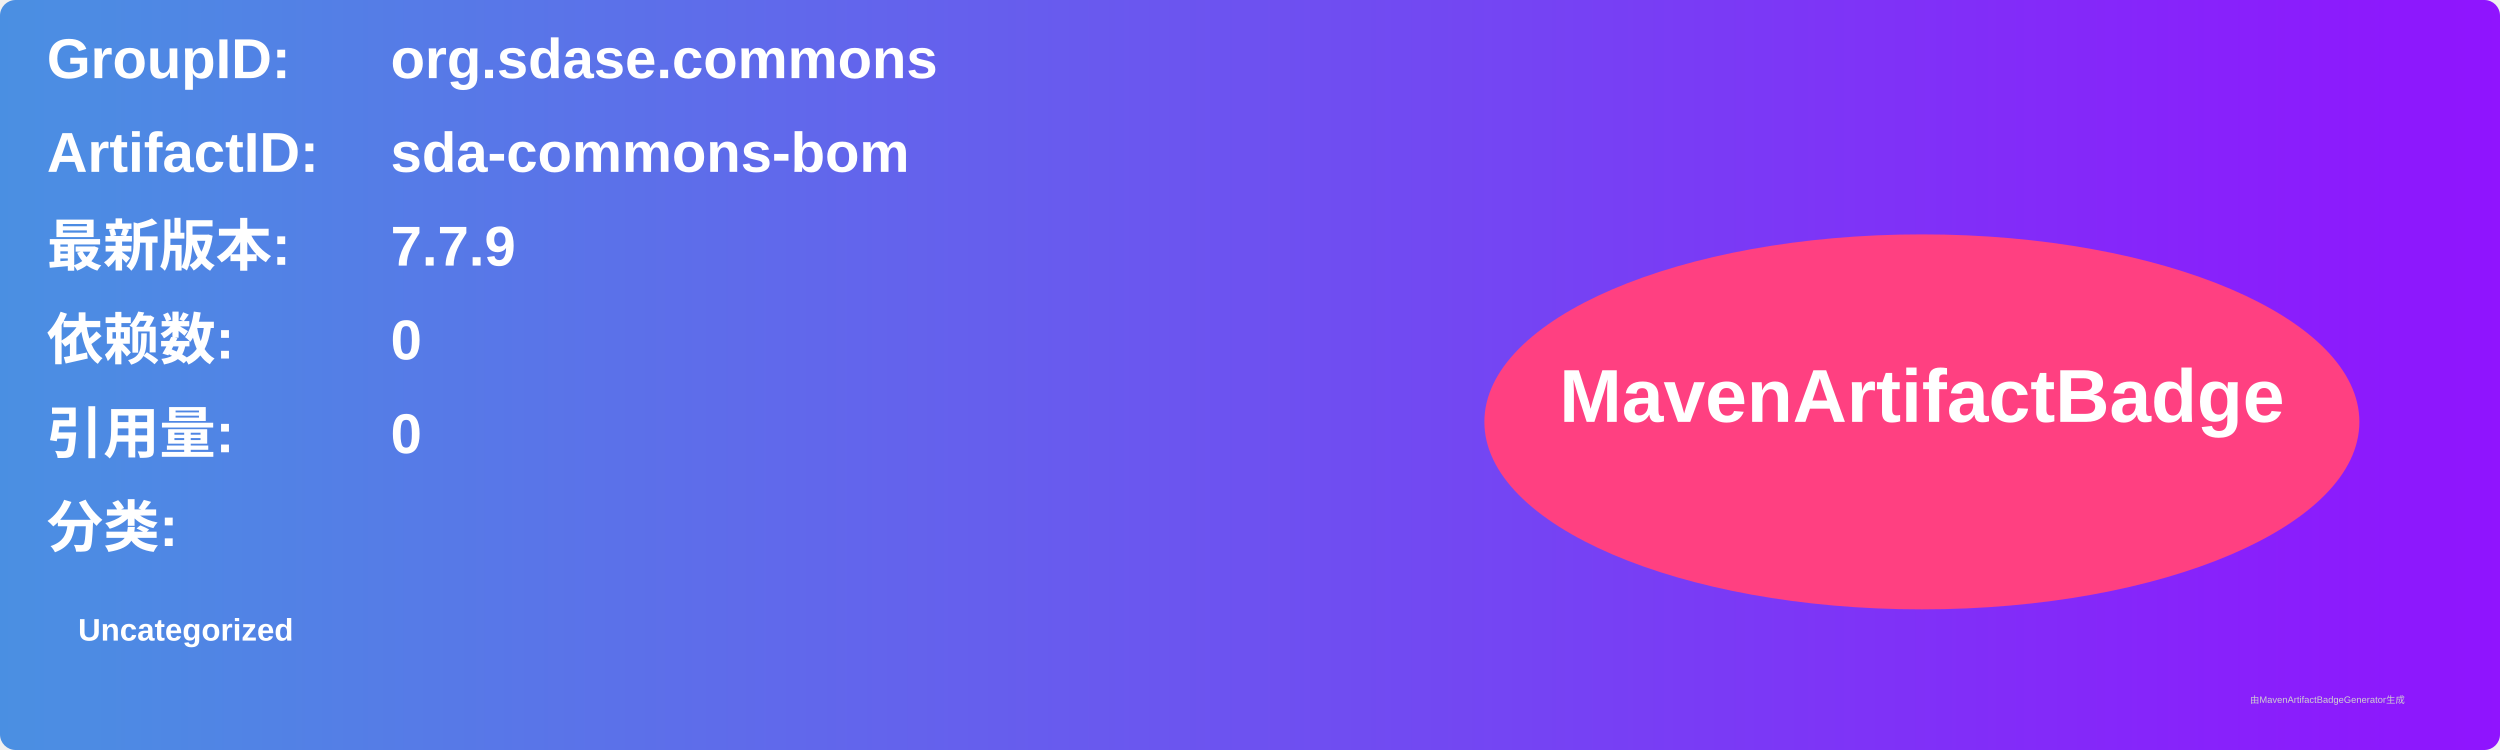
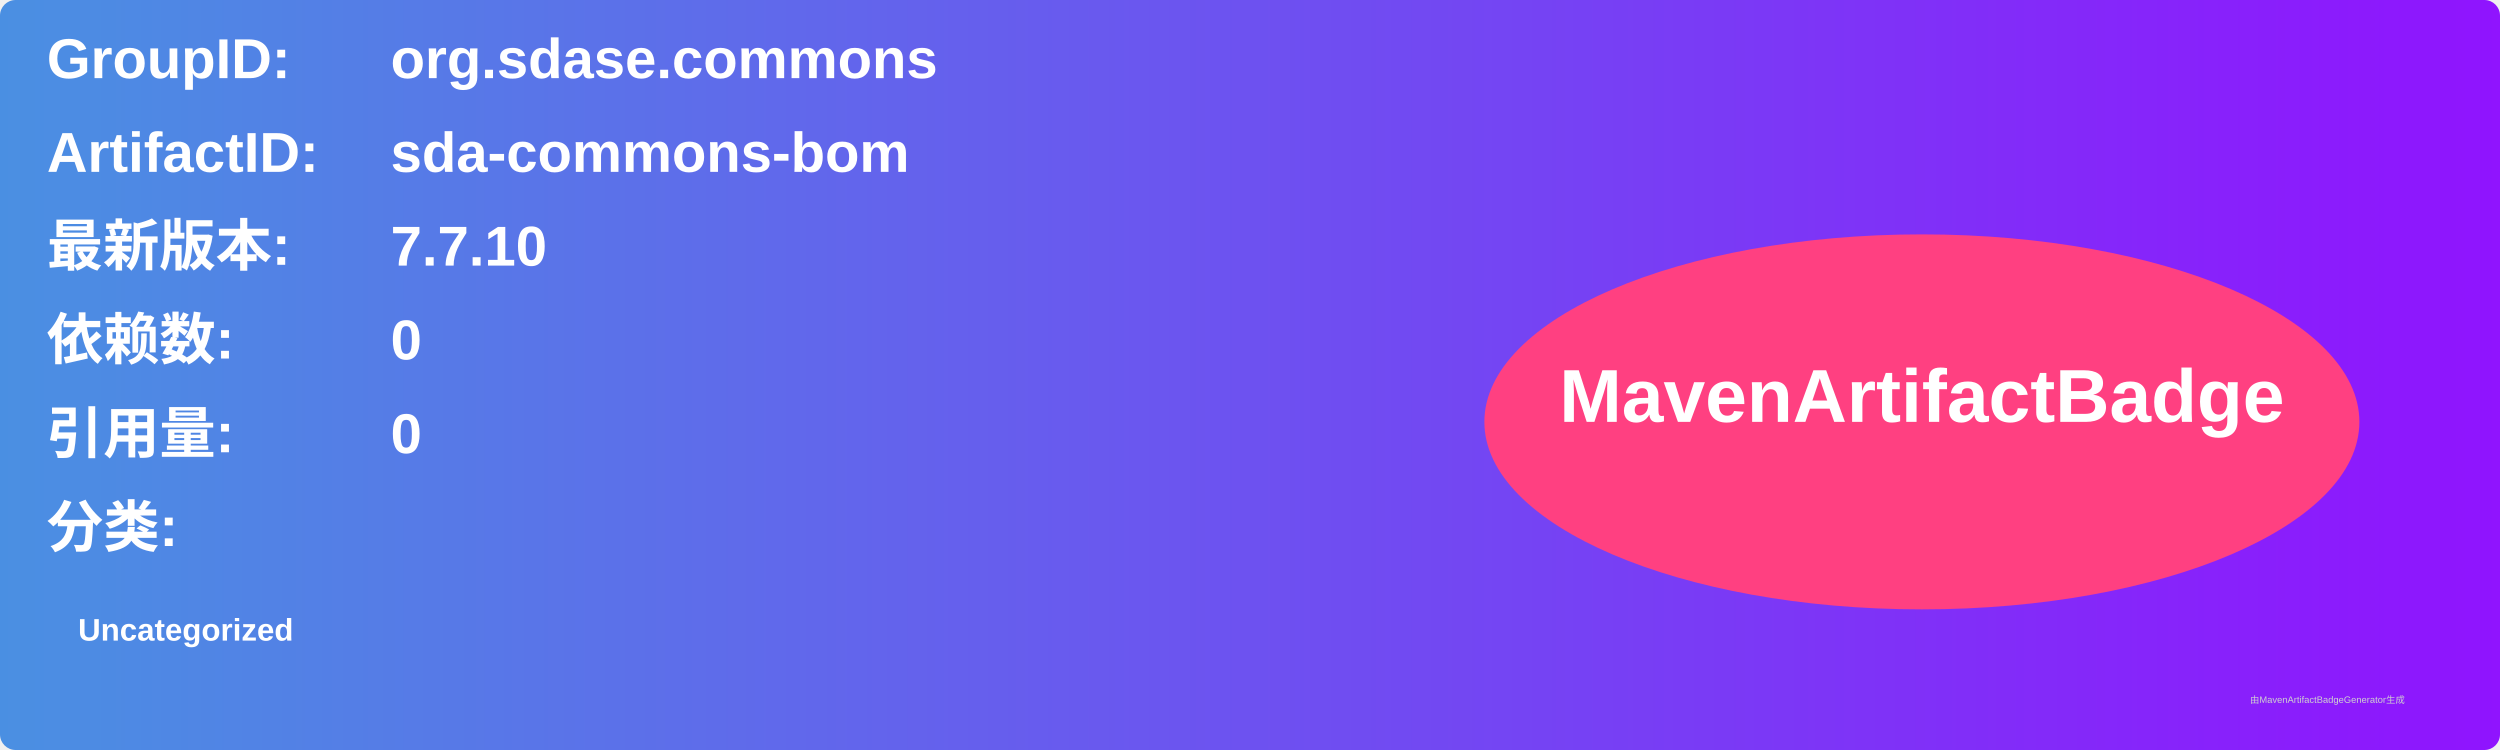
<svg xmlns="http://www.w3.org/2000/svg" width="800" height="240" viewBox="0 0 800 240">
  <linearGradient id="grad" x1="0%" y1="0%" x2="100%" y2="0%">
    <stop offset="0%" stop-color="#4a90e2" />
    <stop offset="100%" stop-color="#9013fe" />
  </linearGradient>
  <rect width="100%" height="100%" rx="5" ry="5" fill="url(#grad)" />
  <g transform="translate(15, 15)">
    <text x="0" y="10" font-family="Arial" font-size="18" fill="white" font-weight="bold" width="260">GroupID:</text>
    <text x="110" y="10" font-family="Arial" font-size="18" fill="white" font-weight="bold" width="460">org.sdase.commons</text>
    <text x="0" y="40" font-family="Arial" font-size="18" fill="white" font-weight="bold" width="260">ArtifactID:</text>
    <text x="110" y="40" font-family="Arial" font-size="18" fill="white" font-weight="bold" width="460">sda-commons-bom</text>
    <text x="0" y="70" font-family="Arial" font-size="18" fill="white" font-weight="bold">最新版本:</text>
    <text x="110" y="70" font-family="Arial" font-size="18" fill="white" font-weight="bold">
-       <tspan font-weight="bold">7.7.9</tspan>
+       <tspan font-weight="bold">7.7.10</tspan>
    </text>
    <text x="0" y="100" font-family="Arial" font-size="18" fill="white" font-weight="bold">依赖数: </text>
    <text x="110" y="100" font-family="Arial" font-size="18" fill="white">
      <tspan font-weight="bold">0</tspan>
    </text>
    <text x="0" y="130" font-family="Arial" font-size="18" fill="white" font-weight="bold">引用量: </text>
    <text x="110" y="130" font-family="Arial" font-size="18" fill="white">
      <tspan font-weight="bold">0</tspan>
    </text>
    <text x="0" y="160" font-family="Arial" font-size="18" fill="white" font-weight="bold">分类:</text>
    <text x="10" y="190" font-family="Arial" font-size="10" fill="white">
      <tspan font-weight="bold">Uncategorized</tspan>
    </text>
    <ellipse cx="600" cy="120" rx="140" ry="60" fill="#ff4081" />
    <text x="600" y="120" text-anchor="middle" font-family="Arial" font-size="24" fill="white" font-weight="bold">MavenArtifactBadge</text>
  </g>
  <text x="720" y="225" font-family="Arial" font-size="3" fill="#d0d0d0">由MavenArtifactBadgeGenerator生成</text>
</svg>
